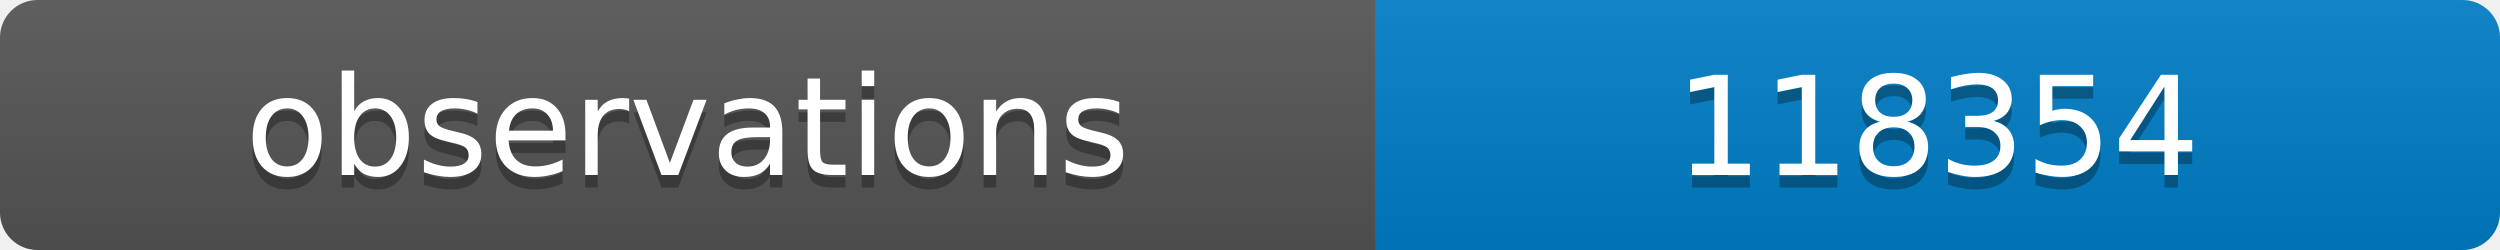
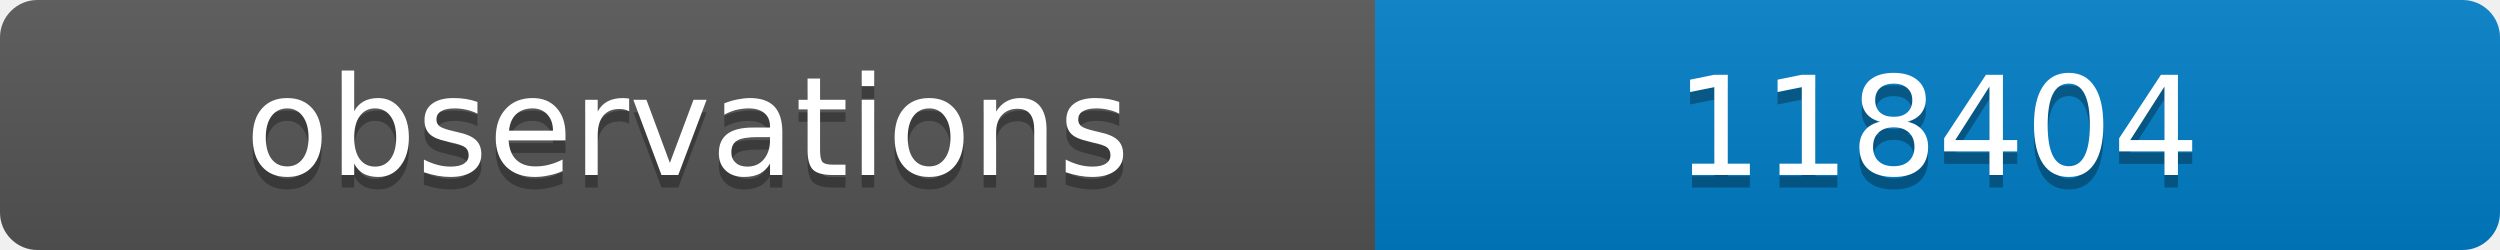
<svg xmlns="http://www.w3.org/2000/svg" width="200" height="20">
  <linearGradient id="b" x2="0" y2="100%">
    <stop offset="0" stop-color="#bbb" stop-opacity=".1" />
    <stop offset="1" stop-opacity=".1" />
  </linearGradient>
  <clipPath id="a">
    <rect width="200" height="20" rx="3" fill="#fff" />
  </clipPath>
  <g clip-path="url(#a)">
    <path fill="#555" d="M0 0h110v20H0z" />
    <path fill="#007ec6" d="M110 0h90v20H110z" />
    <path fill="url(#b)" d="M0 0h200v20H0z" />
  </g>
  <g fill="#fff" text-anchor="middle" font-family="DejaVu Sans,Verdana,Geneva,sans-serif" font-size="11">
    <text x="55" y="15" fill="#010101" fill-opacity=".3">observations</text>
    <text x="55" y="14">observations</text>
-     <text x="155" y="15" fill="#010101" fill-opacity=".3">118354</text>
-     <text x="155" y="14">118354</text>
+     <text x="155" y="15" fill="#010101" fill-opacity=".3">118404</text>
+     <text x="155" y="14">118404</text>
  </g>
</svg>
